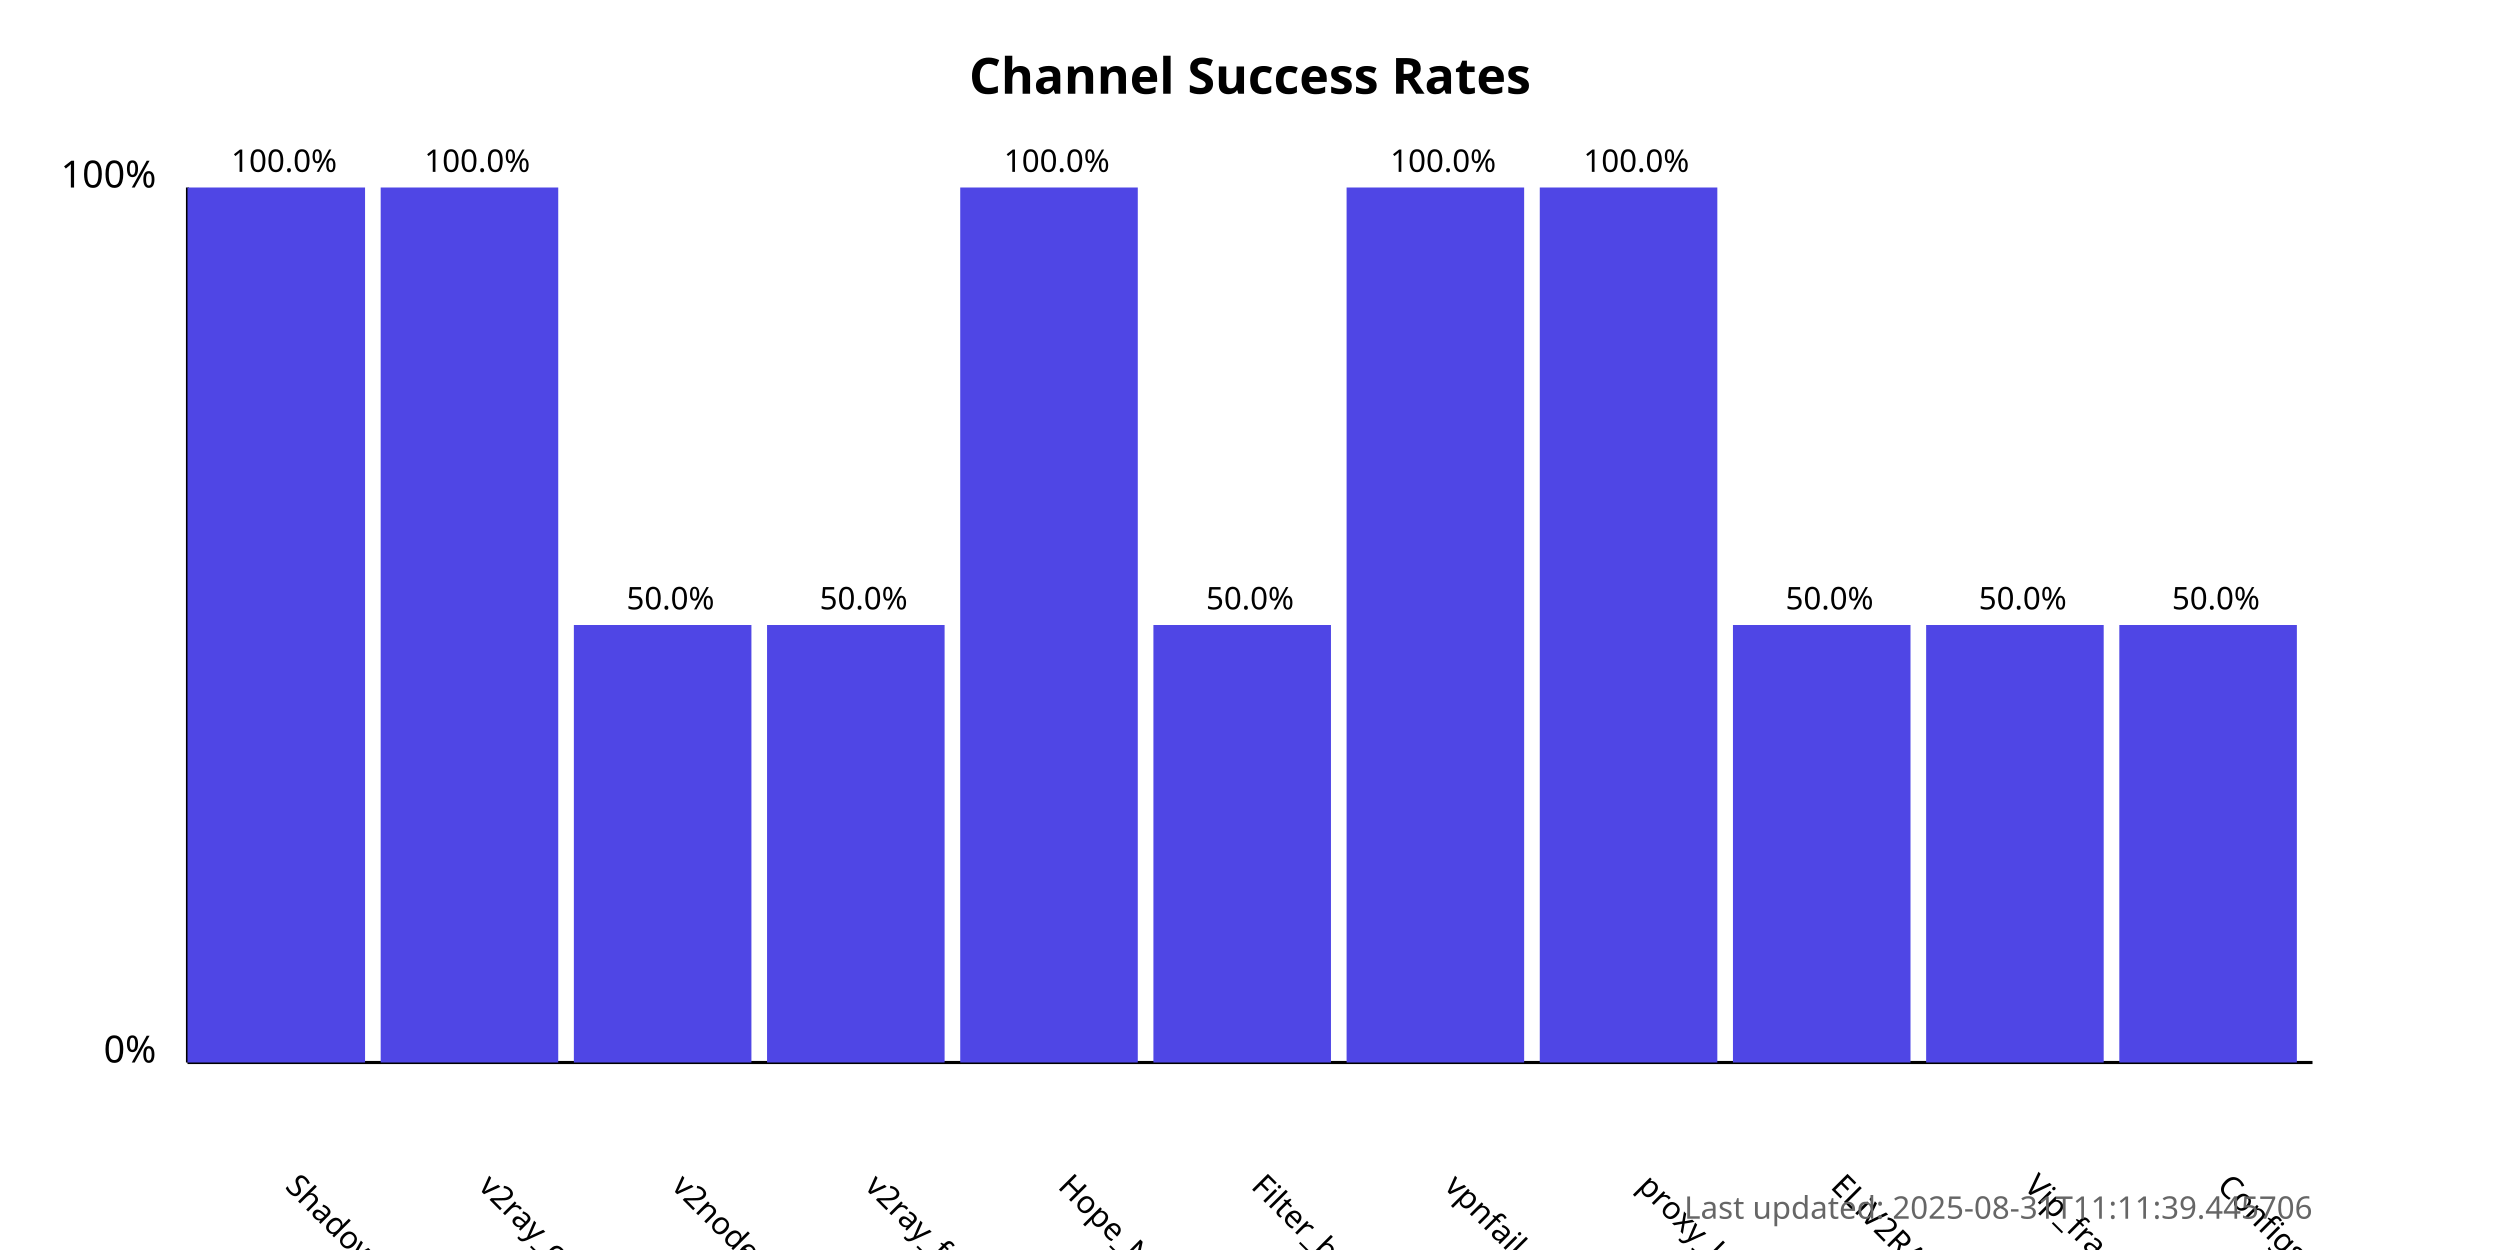
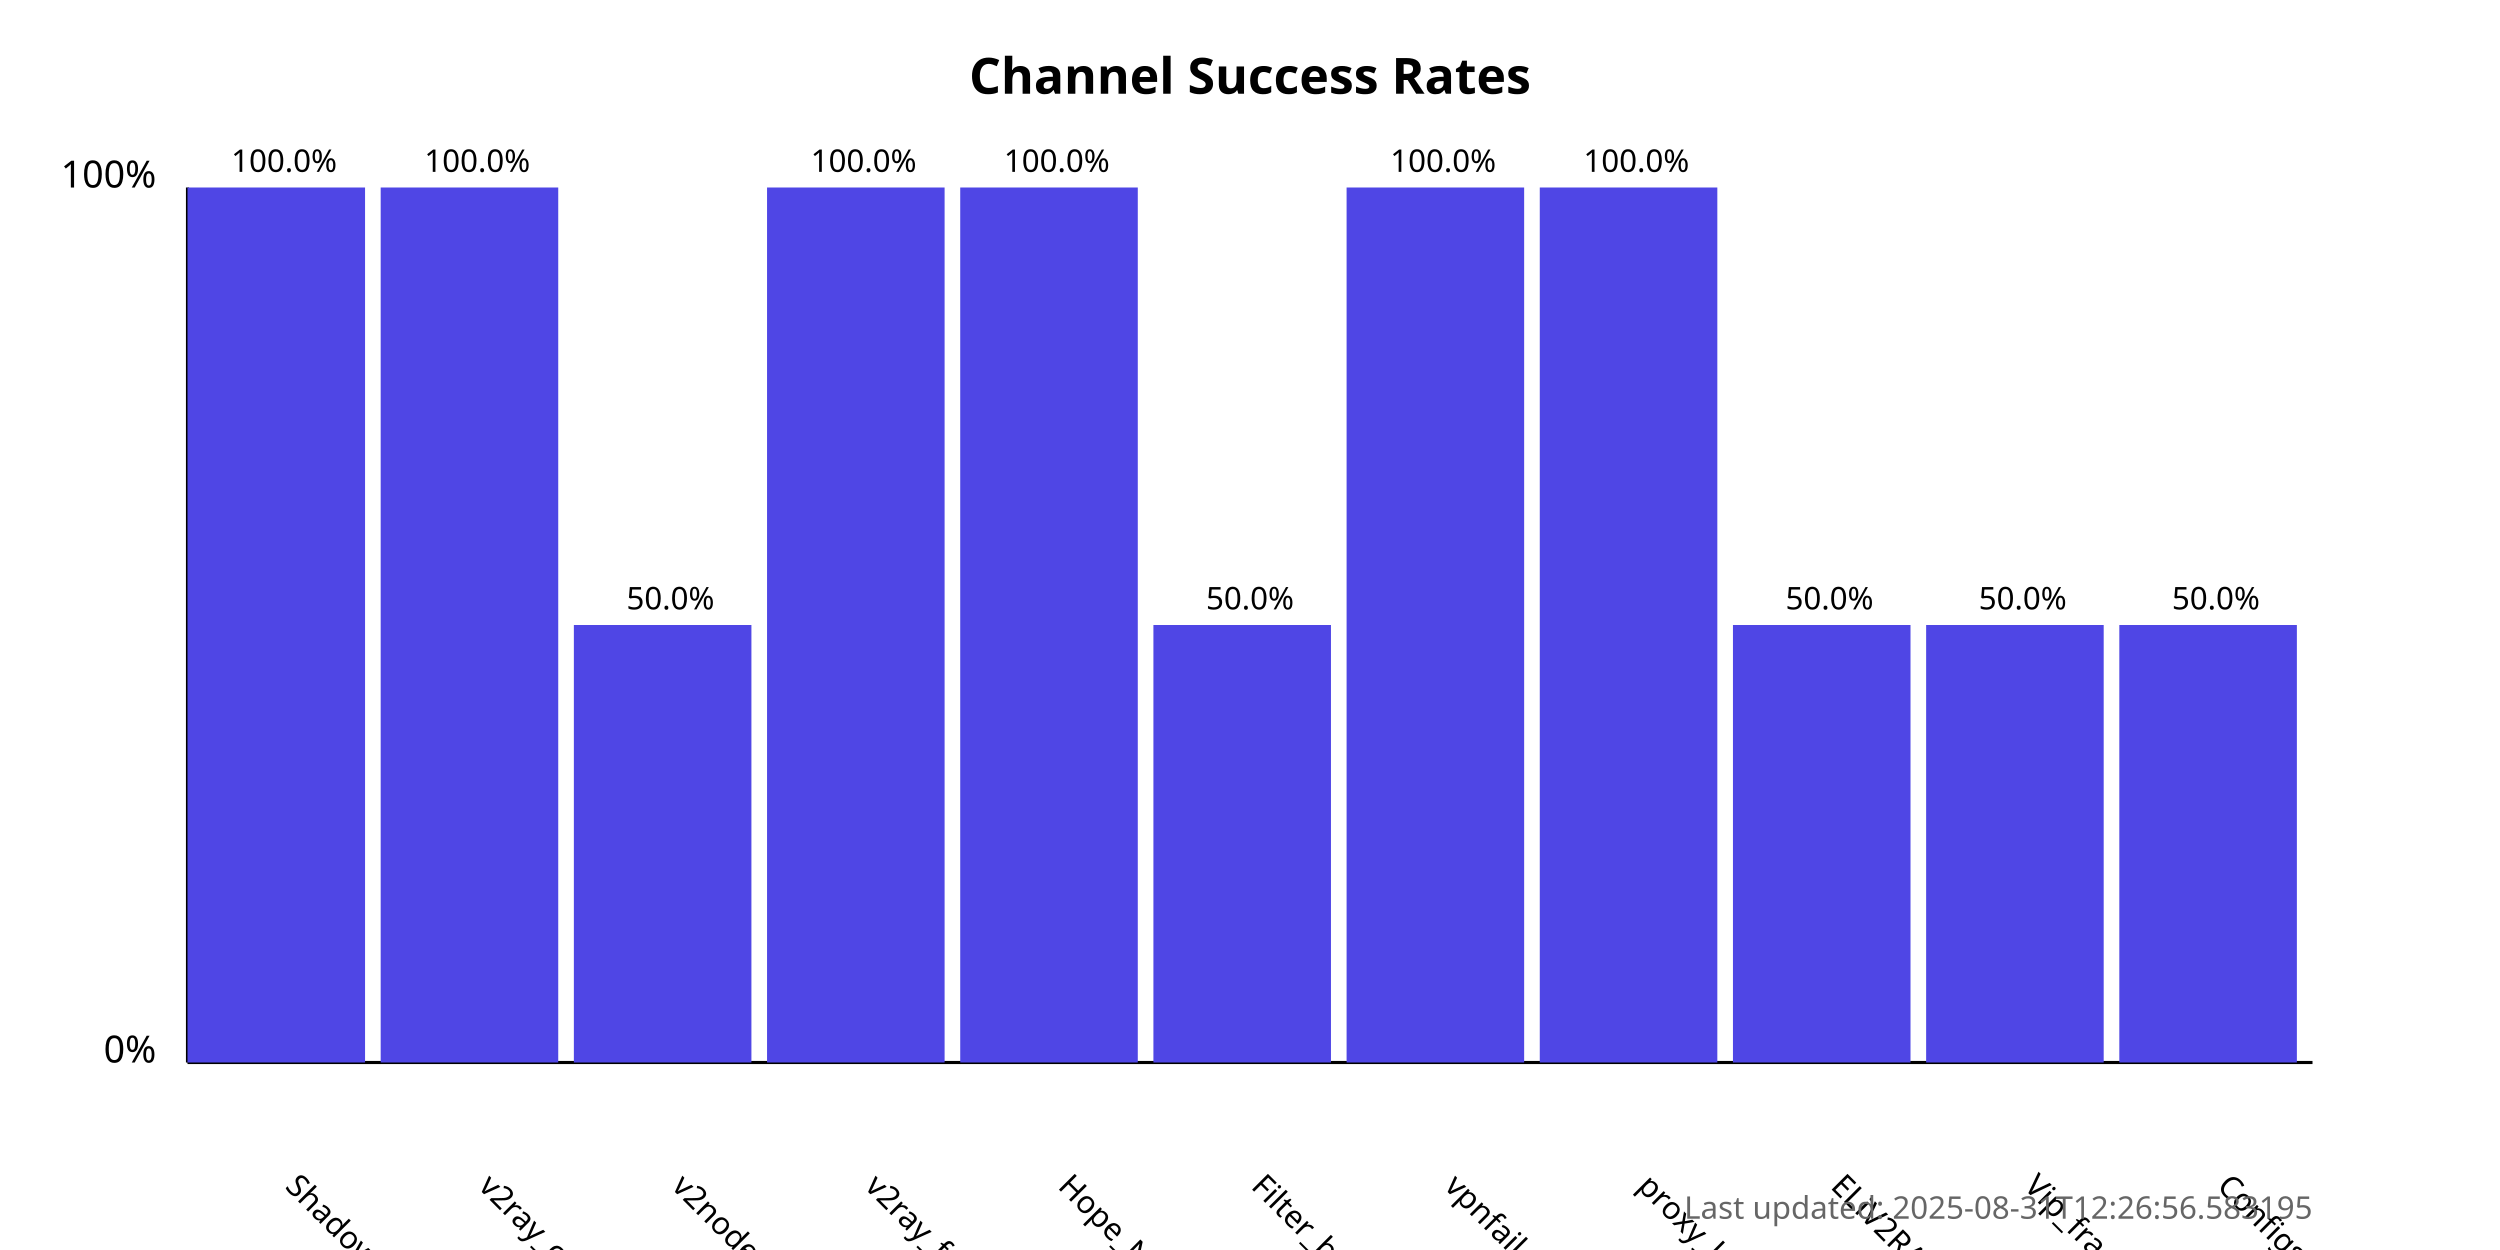
<svg xmlns="http://www.w3.org/2000/svg" width="800" height="400">
  <style>
            .chart-title { font: bold 16px sans-serif; }
            .axis-label { font: 12px sans-serif; }
            .tick-label { font: 10px sans-serif; }
            .bar { fill: #4f46e5; }
            .bar:hover { fill: #6366f1; }
            .timestamp { font: 10px sans-serif; fill: #666; }
        </style>
  <text x="400.0" y="30" text-anchor="middle" class="chart-title">
            Channel Success Rates
        </text>
  <line x1="60" y1="340" x2="60" y2="60" stroke="black" stroke-width="1" />
  <line x1="60" y1="340" x2="740" y2="340" stroke="black" stroke-width="1" />
  <text x="50" y="340" text-anchor="end" class="axis-label">0%</text>
  <text x="50" y="60" text-anchor="end" class="axis-label">100%</text>
  <g>
    <rect x="60" y="60.0" width="56.818" height="280.0" class="bar" />
    <text x="90.909" y="380" transform="rotate(45, 90.90909, 380)" text-anchor="start" class="tick-label">
                ShadowProxy66
            </text>
    <text x="90.909" y="55.0" text-anchor="middle" class="tick-label">
                100.0%
            </text>
  </g>
  <g>
    <rect x="121.818" y="60.0" width="56.818" height="280.0" class="bar" />
    <text x="152.727" y="380" transform="rotate(45, 152.7273, 380)" text-anchor="start" class="tick-label">
                v2ray_configs_pool
            </text>
    <text x="152.727" y="55.0" text-anchor="middle" class="tick-label">
                100.0%
            </text>
  </g>
  <g>
    <rect x="183.636" y="200.0" width="56.818" height="140.0" class="bar" />
    <text x="214.545" y="380" transform="rotate(45, 214.5455, 380)" text-anchor="start" class="tick-label">
                v2nodes
            </text>
    <text x="214.545" y="195.0" text-anchor="middle" class="tick-label">
                50.0%
            </text>
  </g>
  <g>
-     <rect x="245.455" y="200.0" width="56.818" height="140.0" class="bar" />
+     <rect x="245.455" y="60.0" width="56.818" height="280.0" class="bar" />
    <text x="276.364" y="380" transform="rotate(45, 276.3636, 380)" text-anchor="start" class="tick-label">
                v2ray_free_conf
            </text>
-     <text x="276.364" y="195.0" text-anchor="middle" class="tick-label">
-                 50.0%
+     <text x="276.364" y="55.0" text-anchor="middle" class="tick-label">
+                 100.0%
            </text>
  </g>
  <g>
    <rect x="307.273" y="60.0" width="56.818" height="280.0" class="bar" />
    <text x="338.182" y="380" transform="rotate(45, 338.1818, 380)" text-anchor="start" class="tick-label">
                Hope_Net
            </text>
    <text x="338.182" y="55.0" text-anchor="middle" class="tick-label">
                100.0%
            </text>
  </g>
  <g>
    <rect x="369.091" y="200.0" width="56.818" height="140.0" class="bar" />
    <text x="400.0" y="380" transform="rotate(45, 400.0, 380)" text-anchor="start" class="tick-label">
                Filter_breaker
            </text>
    <text x="400.0" y="195.0" text-anchor="middle" class="tick-label">
                50.0%
            </text>
  </g>
  <g>
    <rect x="430.909" y="60.0" width="56.818" height="280.0" class="bar" />
    <text x="461.818" y="380" transform="rotate(45, 461.8182, 380)" text-anchor="start" class="tick-label">
                vpnfail_vless
            </text>
    <text x="461.818" y="55.0" text-anchor="middle" class="tick-label">
                100.0%
            </text>
  </g>
  <g>
    <rect x="492.727" y="60.0" width="56.818" height="280.0" class="bar" />
    <text x="523.636" y="380" transform="rotate(45, 523.6364, 380)" text-anchor="start" class="tick-label">
                proxy_kafee
            </text>
    <text x="523.636" y="55.0" text-anchor="middle" class="tick-label">
                100.0%
            </text>
  </g>
  <g>
    <rect x="554.545" y="200.0" width="56.818" height="140.0" class="bar" />
    <text x="585.455" y="380" transform="rotate(45, 585.4545, 380)" text-anchor="start" class="tick-label">
                ELiV2RAY
            </text>
    <text x="585.455" y="195.0" text-anchor="middle" class="tick-label">
                50.0%
            </text>
  </g>
  <g>
    <rect x="616.364" y="200.0" width="56.818" height="140.0" class="bar" />
    <text x="647.273" y="380" transform="rotate(45, 647.2727, 380)" text-anchor="start" class="tick-label">
                Vip_fragment_v2ray
            </text>
    <text x="647.273" y="195.0" text-anchor="middle" class="tick-label">
                50.0%
            </text>
  </g>
  <g>
    <rect x="678.182" y="200.0" width="56.818" height="140.0" class="bar" />
    <text x="709.091" y="380" transform="rotate(45, 709.0909, 380)" text-anchor="start" class="tick-label">
                ConfigsHubPlus
            </text>
    <text x="709.091" y="195.0" text-anchor="middle" class="tick-label">
                50.0%
            </text>
  </g>
  <text x="740" y="390" text-anchor="end" class="timestamp">
-             Last updated: 2025-08-31T11:11:39.445706
+             Last updated: 2025-08-31T12:26:56.583195
        </text>
</svg>
